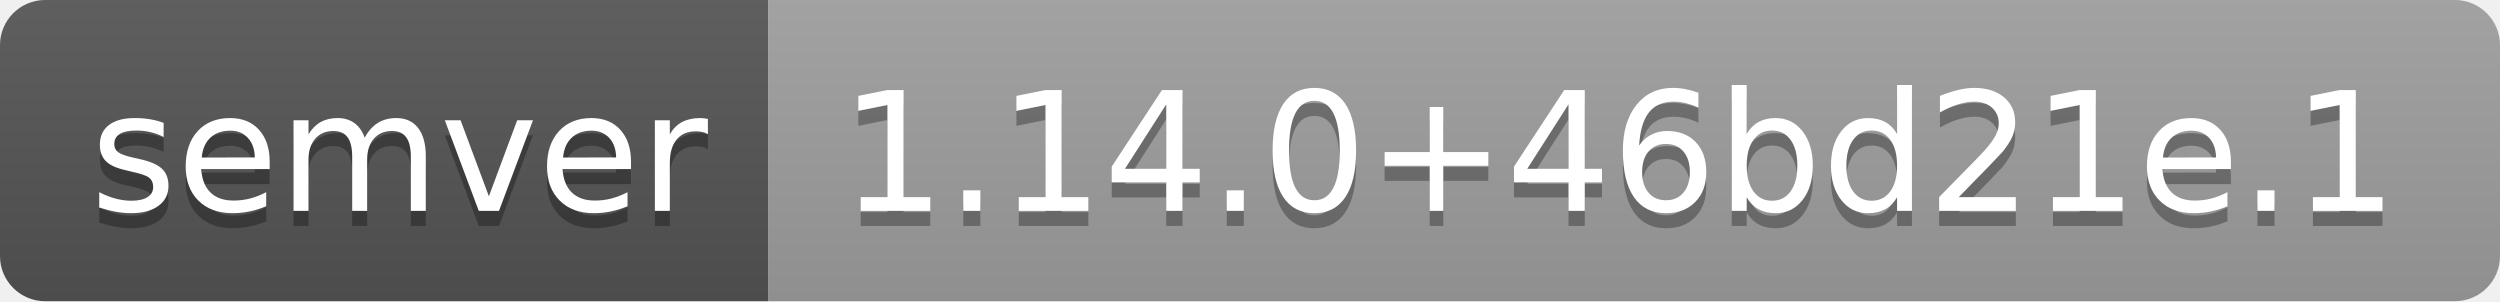
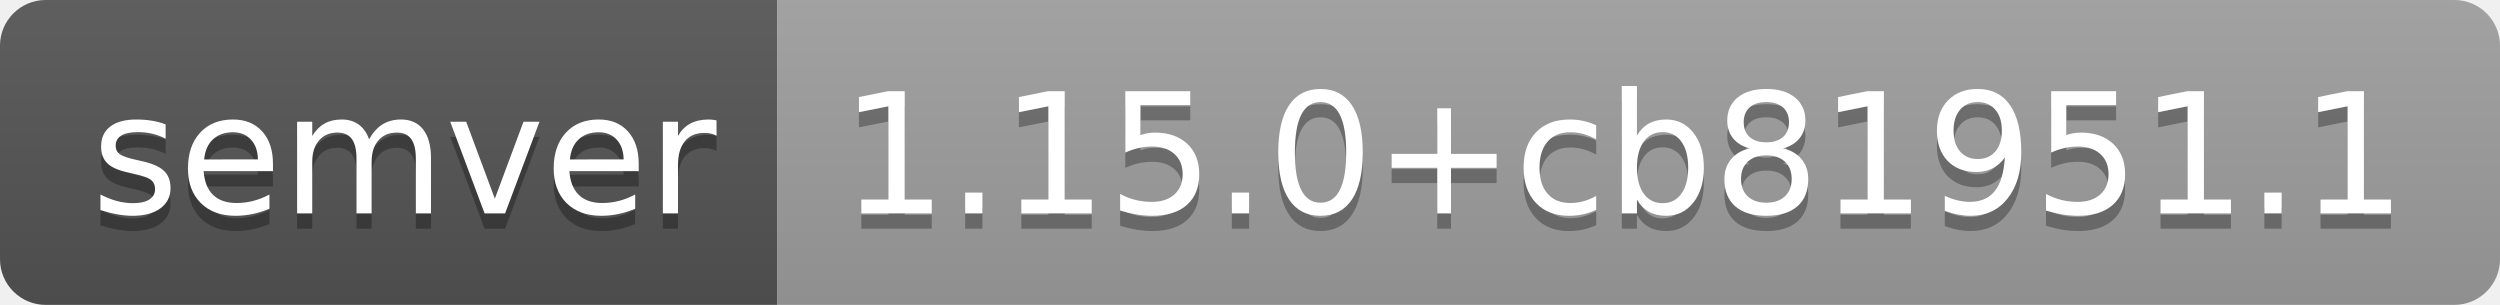
- <svg xmlns="http://www.w3.org/2000/svg" width="166" height="20" role="img" aria-label="semver: 1.14.0+46bd21e.1">
+ <svg xmlns="http://www.w3.org/2000/svg" width="164" height="20" role="img" aria-label="semver: 1.15.0+cb81951.1">
  <linearGradient id="s" x2="0" y2="100%">
    <stop offset="0" stop-color="#bbb" stop-opacity=".1" />
    <stop offset="1" stop-opacity=".1" />
  </linearGradient>
  <clipPath id="r">
-     <rect width="166" height="20" rx="3" fill="#fff" />
+     <rect width="164" height="20" rx="3" fill="#fff" />
  </clipPath>
  <g clip-path="url(#r)">
    <rect width="51" height="20" fill="#555" />
-     <rect x="51" width="115" height="20" fill="#9f9f9f" />
-     <rect width="166" height="20" fill="url(#s)" />
+     <rect x="51" width="113" height="20" fill="#9f9f9f" />
+     <rect width="164" height="20" fill="url(#s)" />
  </g>
  <g fill="#fff" text-anchor="middle" font-family="Verdana,Geneva,DejaVu Sans,sans-serif" text-rendering="geometricPrecision" font-size="110">
    <text aria-hidden="true" x="265" y="150" fill="#010101" fill-opacity=".3" transform="scale(.1)" textLength="410">semver</text>
    <text x="265" y="140" transform="scale(.1)" fill="#fff" textLength="410">semver</text>
-     <text aria-hidden="true" x="1075" y="150" fill="#010101" fill-opacity=".3" transform="scale(.1)" textLength="1050">1.14.0+46bd21e.1</text>
-     <text x="1075" y="140" transform="scale(.1)" fill="#fff" textLength="1050">1.14.0+46bd21e.1</text>
+     <text aria-hidden="true" x="1065" y="150" fill="#010101" fill-opacity=".3" transform="scale(.1)" textLength="1030">1.15.0+cb81951.1</text>
+     <text x="1065" y="140" transform="scale(.1)" fill="#fff" textLength="1030">1.15.0+cb81951.1</text>
  </g>
</svg>
